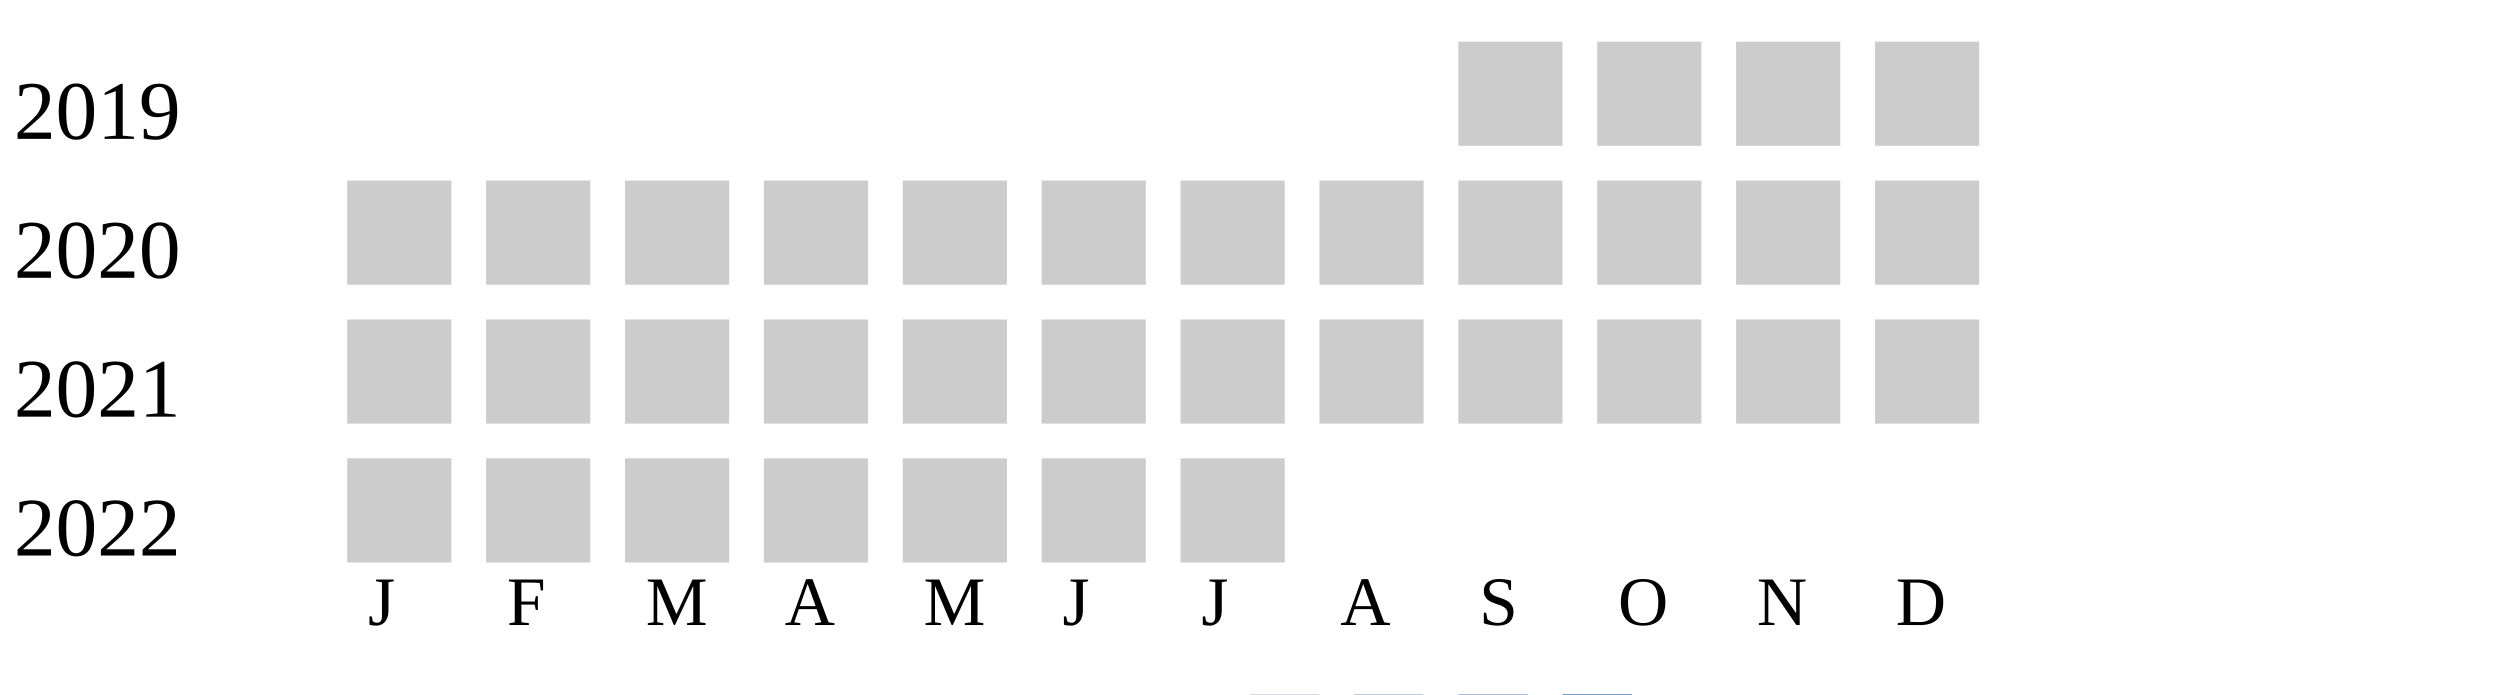
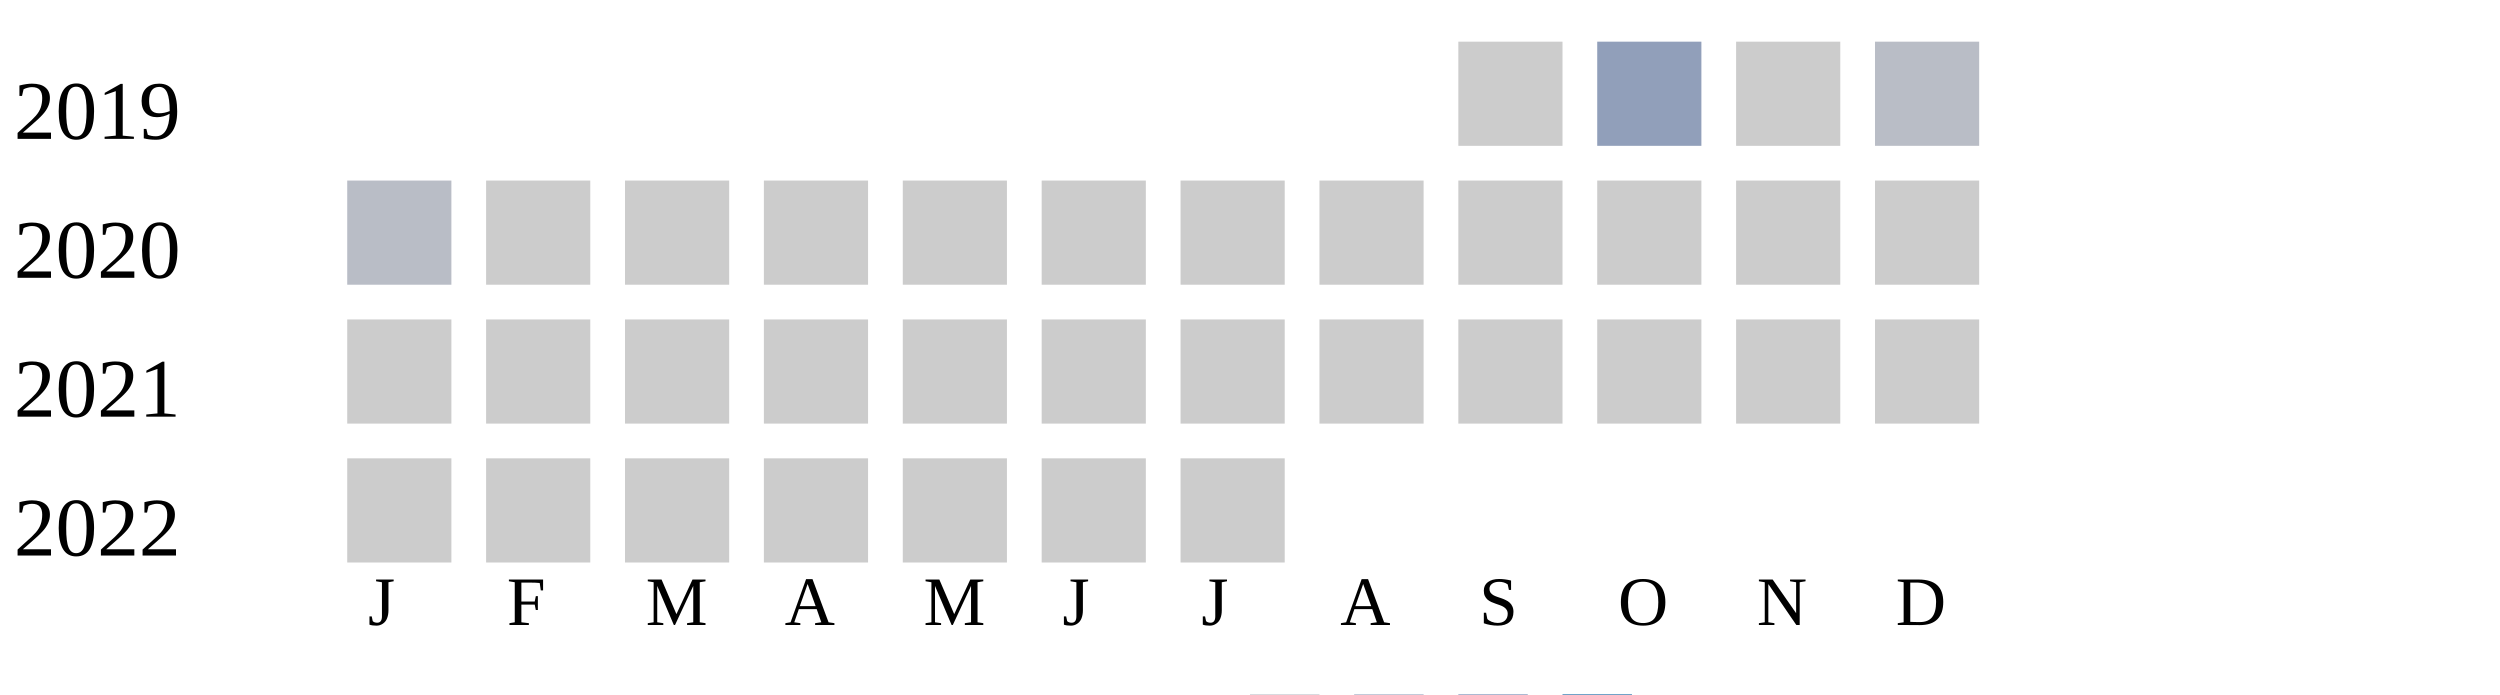
<svg xmlns="http://www.w3.org/2000/svg" width="360" height="100">
  <g transform="translate(0 0)">
    <text x="2" y="20">2019</text>
    <rect x="210" y="6" width="15" height="15" fill="#cccccc" />
-     <rect x="230" y="6" width="15" height="15" fill="#cccccc" />
+     <rect x="230" y="6" width="15" height="15" fill="#919fba" />
    <rect x="250" y="6" width="15" height="15" fill="#cccccc" />
-     <rect x="270" y="6" width="15" height="15" fill="#cccccc" />
+     <rect x="270" y="6" width="15" height="15" fill="#b9bdc6" />
  </g>
  <g transform="translate(0 20)">
    <text x="2" y="20">2020</text>
-     <rect x="50" y="6" width="15" height="15" fill="#cccccc" />
+     <rect x="50" y="6" width="15" height="15" fill="#b9bdc6" />
    <rect x="70" y="6" width="15" height="15" fill="#cccccc" />
    <rect x="90" y="6" width="15" height="15" fill="#cccccc" />
    <rect x="110" y="6" width="15" height="15" fill="#cccccc" />
    <rect x="130" y="6" width="15" height="15" fill="#cccccc" />
    <rect x="150" y="6" width="15" height="15" fill="#cccccc" />
    <rect x="170" y="6" width="15" height="15" fill="#cccccc" />
    <rect x="190" y="6" width="15" height="15" fill="#cccccc" />
    <rect x="210" y="6" width="15" height="15" fill="#cccccc" />
    <rect x="230" y="6" width="15" height="15" fill="#cccccc" />
    <rect x="250" y="6" width="15" height="15" fill="#cccccc" />
    <rect x="270" y="6" width="15" height="15" fill="#cccccc" />
  </g>
  <g transform="translate(0 40)">
    <text x="2" y="20">2021</text>
    <rect x="50" y="6" width="15" height="15" fill="#cccccc" />
    <rect x="70" y="6" width="15" height="15" fill="#cccccc" />
    <rect x="90" y="6" width="15" height="15" fill="#cccccc" />
    <rect x="110" y="6" width="15" height="15" fill="#cccccc" />
    <rect x="130" y="6" width="15" height="15" fill="#cccccc" />
    <rect x="150" y="6" width="15" height="15" fill="#cccccc" />
    <rect x="170" y="6" width="15" height="15" fill="#cccccc" />
    <rect x="190" y="6" width="15" height="15" fill="#cccccc" />
    <rect x="210" y="6" width="15" height="15" fill="#cccccc" />
    <rect x="230" y="6" width="15" height="15" fill="#cccccc" />
    <rect x="250" y="6" width="15" height="15" fill="#cccccc" />
    <rect x="270" y="6" width="15" height="15" fill="#cccccc" />
  </g>
  <g transform="translate(0 60)">
    <text x="2" y="20">2022</text>
    <rect x="50" y="6" width="15" height="15" fill="#cccccc" />
    <rect x="70" y="6" width="15" height="15" fill="#cccccc" />
    <rect x="90" y="6" width="15" height="15" fill="#cccccc" />
    <rect x="110" y="6" width="15" height="15" fill="#cccccc" />
    <rect x="130" y="6" width="15" height="15" fill="#cccccc" />
    <rect x="150" y="6" width="15" height="15" fill="#cccccc" />
    <rect x="170" y="6" width="15" height="15" fill="#cccccc" />
  </g>
  <text style="font-size: 10px; text-align: center" x="53" y="90">J</text>
  <text style="font-size: 10px; text-align: center" x="73" y="90">F</text>
  <text style="font-size: 10px; text-align: center" x="93" y="90">M</text>
  <text style="font-size: 10px; text-align: center" x="113" y="90">A</text>
  <text style="font-size: 10px; text-align: center" x="133" y="90">M</text>
  <text style="font-size: 10px; text-align: center" x="153" y="90">J</text>
  <text style="font-size: 10px; text-align: center" x="173" y="90">J</text>
  <text style="font-size: 10px; text-align: center" x="193" y="90">A</text>
  <text style="font-size: 10px; text-align: center" x="213" y="90">S</text>
  <text style="font-size: 10px; text-align: center" x="233" y="90">O</text>
  <text style="font-size: 10px; text-align: center" x="253" y="90">N</text>
  <text style="font-size: 10px; text-align: center" x="273" y="90">D</text>
  <text style="font-size: 10px;" x="155" y="109">Less</text>
  <rect fill="#b9bdc6" width="10" height="10" x="180" y="100" />
  <rect fill="#919fba" width="10" height="10" x="195" y="100" />
  <rect fill="#6882ae" width="10" height="10" x="210" y="100" />
  <rect fill="#005a9c" width="10" height="10" x="225" y="100" />
  <text x="240" y="109" style="font-size: 10px;">More</text>
</svg>
